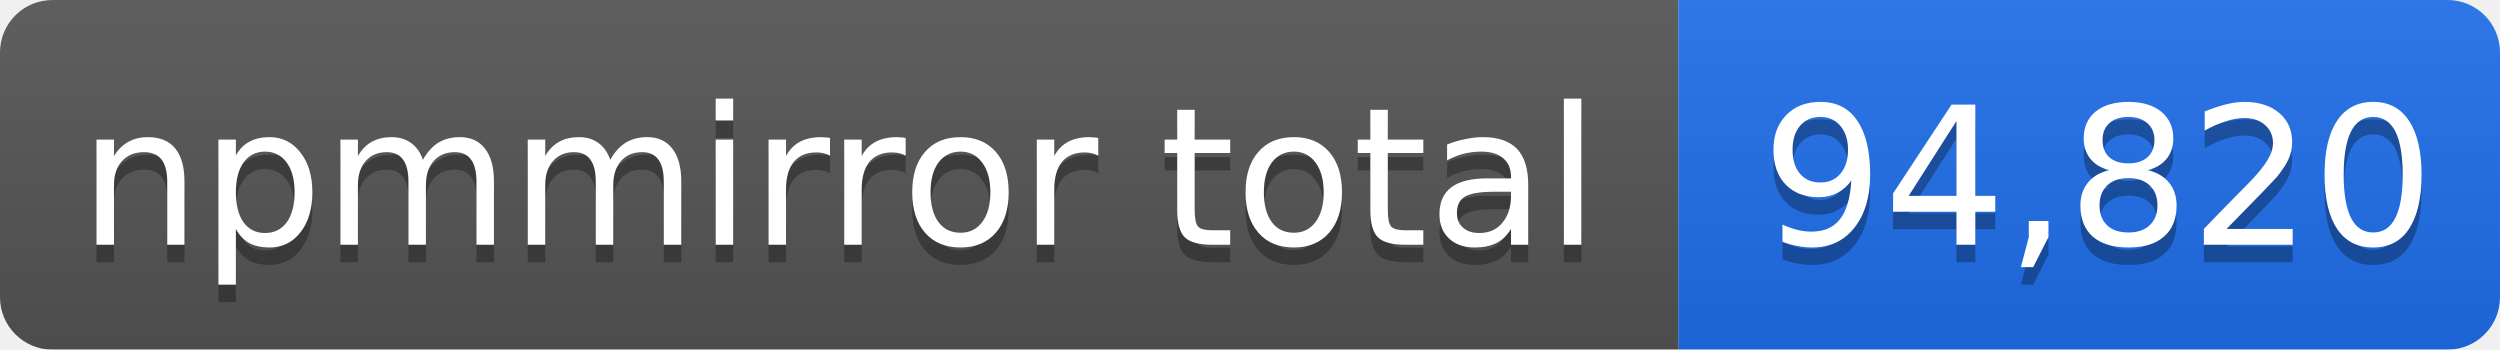
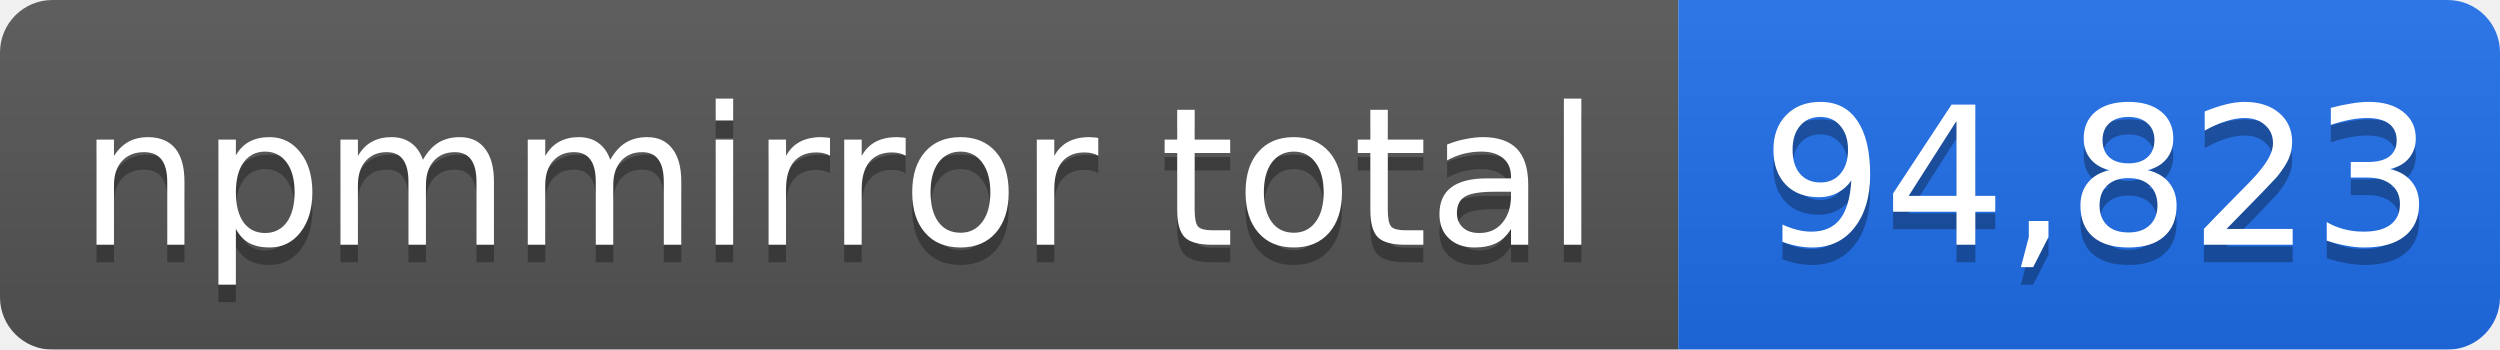
- <svg xmlns="http://www.w3.org/2000/svg" width="143" height="20" role="img" aria-label="npmmirror total: 94,820">
+ <svg xmlns="http://www.w3.org/2000/svg" width="143" height="20" role="img" aria-label="npmmirror total: 94,823">
  <linearGradient id="s" x2="0" y2="100%">
    <stop offset="0" stop-color="#bbb" stop-opacity=".1" />
    <stop offset="1" stop-opacity=".1" />
  </linearGradient>
  <mask id="m">
    <rect width="143" height="20" rx="3" fill="#fff" />
  </mask>
  <g mask="url(#m)">
    <rect width="96" height="20" fill="#555" />
    <rect x="96" width="47" height="20" fill="#1f6feb" />
    <rect width="143" height="20" fill="url(#s)" />
  </g>
  <g fill="#fff" text-anchor="middle" font-family="Verdana,Geneva,DejaVu Sans,sans-serif" font-size="11">
    <text x="48" y="15" fill="#010101" fill-opacity=".3">npmmirror total</text>
    <text x="48" y="14">npmmirror total</text>
-     <text x="120" y="15" fill="#010101" fill-opacity=".3">94,820</text>
-     <text x="120" y="14">94,820</text>
+     <text x="120" y="15" fill="#010101" fill-opacity=".3">94,823</text>
+     <text x="120" y="14">94,823</text>
  </g>
</svg>
